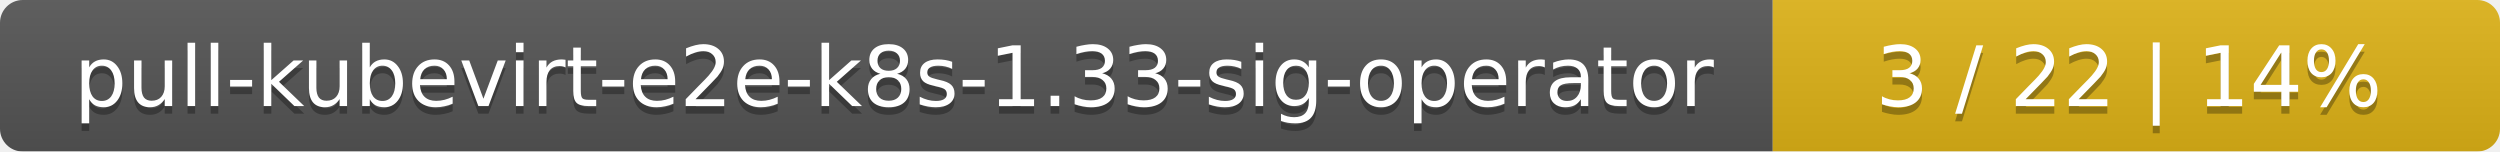
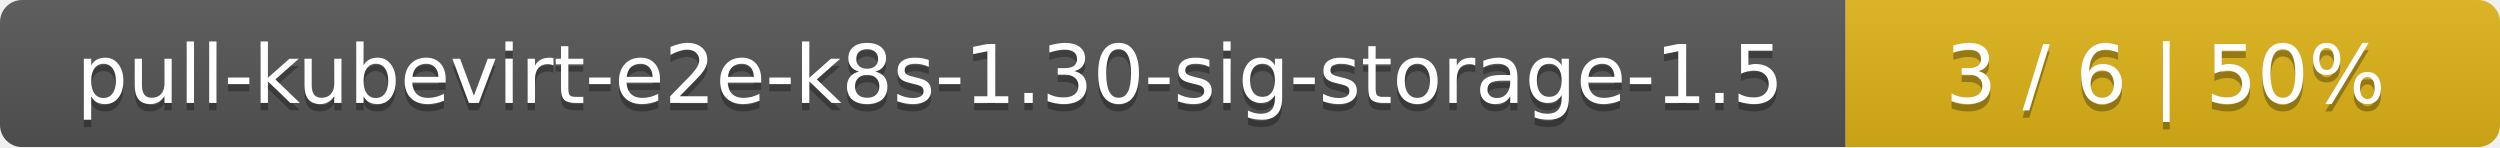
- <svg xmlns="http://www.w3.org/2000/svg" width="330" height="20">
+ <svg xmlns="http://www.w3.org/2000/svg" width="340" height="20">
  <linearGradient id="smooth" x2="0" y2="100%">
    <stop offset="0" stop-color="#bbb" stop-opacity=".1" />
    <stop offset="1" stop-opacity=".1" />
  </linearGradient>
  <mask id="round">
-     <rect width="330" height="20" rx="3" fill="#fff" />
+     <rect width="340" height="20" rx="3" fill="#fff" />
  </mask>
  <g mask="url(#round)">
-     <rect width="234" height="20" fill="#555" />
-     <rect x="234" width="96" height="20" fill="#dfb317" />
-     <rect width="330" height="20" fill="url(#smooth)" />
+     <rect width="251" height="20" fill="#555" />
+     <rect x="251" width="89" height="20" fill="#dfb317" />
+     <rect width="340" height="20" fill="url(#smooth)" />
  </g>
  <g fill="#fff" text-anchor="middle" font-family="DejaVu Sans,Verdana,Geneva,sans-serif" font-size="11">
-     <text x="118" y="15" fill="#010101" fill-opacity=".3">pull-kubevirt-e2e-k8s-1.33-sig-operator</text>
-     <text x="118" y="14">pull-kubevirt-e2e-k8s-1.33-sig-operator</text>
-     <text x="281" y="15" fill="#010101" fill-opacity=".3">3 / 22    |    14%</text>
-     <text x="281" y="14">3 / 22    |    14%</text>
+     <text x="126.5" y="15" fill="#010101" fill-opacity=".3">pull-kubevirt-e2e-k8s-1.30-sig-storage-1.5</text>
+     <text x="126.5" y="14">pull-kubevirt-e2e-k8s-1.30-sig-storage-1.5</text>
+     <text x="294.5" y="15" fill="#010101" fill-opacity=".3">3 / 6    |    50%</text>
+     <text x="294.5" y="14">3 / 6    |    50%</text>
  </g>
</svg>
